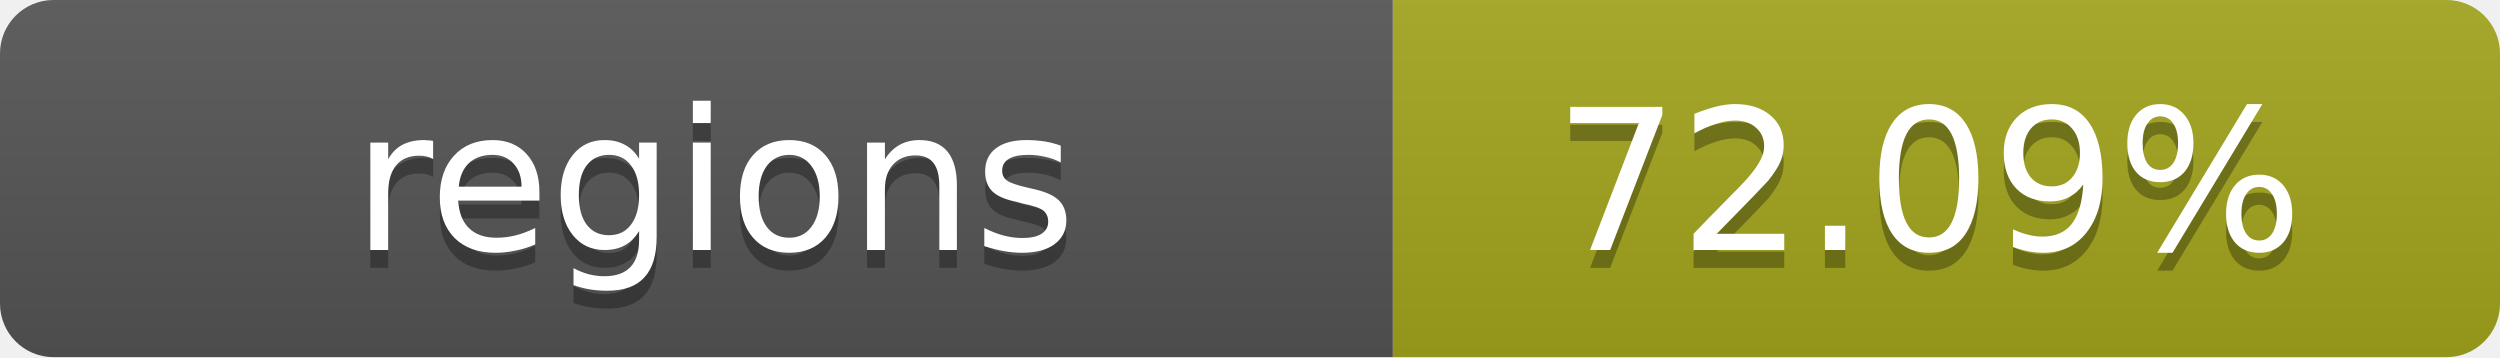
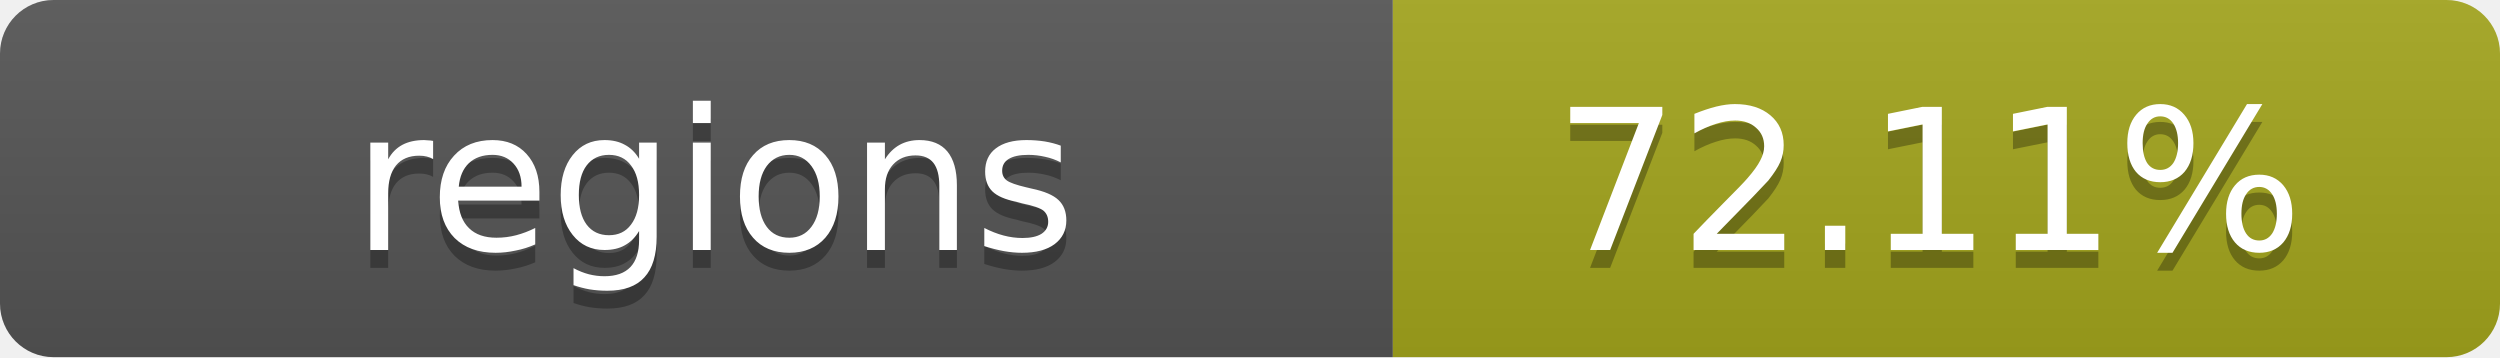
- <svg xmlns="http://www.w3.org/2000/svg" width="140" height="20" role="img" aria-label="regions: 72.09%">
+ <svg xmlns="http://www.w3.org/2000/svg" width="140" height="20" role="img" aria-label="regions: 72.11%">
  <linearGradient id="s" x2="0" y2="100%">
    <stop offset="0" stop-color="#bbb" stop-opacity=".1" />
    <stop offset="1" stop-opacity=".1" />
  </linearGradient>
  <clipPath id="r">
    <rect width="140" height="20" rx="3" fill="#fff" />
  </clipPath>
  <g clip-path="url(#r)">
    <rect width="78" height="20" fill="#555" />
    <rect x="78" width="62" height="20" fill="#a4a61d" />
    <rect width="140" height="20" fill="url(#s)" />
  </g>
  <g fill="#fff" text-anchor="middle" font-family="Verdana,Geneva,DejaVu Sans,sans-serif" text-rendering="geometricPrecision" font-size="11">
    <text x="40" y="15" fill="#010101" fill-opacity=".3">regions</text>
    <text x="40" y="14">regions</text>
-     <text x="108" y="15" fill="#010101" fill-opacity=".3">72.09%</text>
-     <text x="108" y="14">72.09%</text>
+     <text x="108" y="15" fill="#010101" fill-opacity=".3">72.11%</text>
+     <text x="108" y="14">72.11%</text>
  </g>
</svg>
